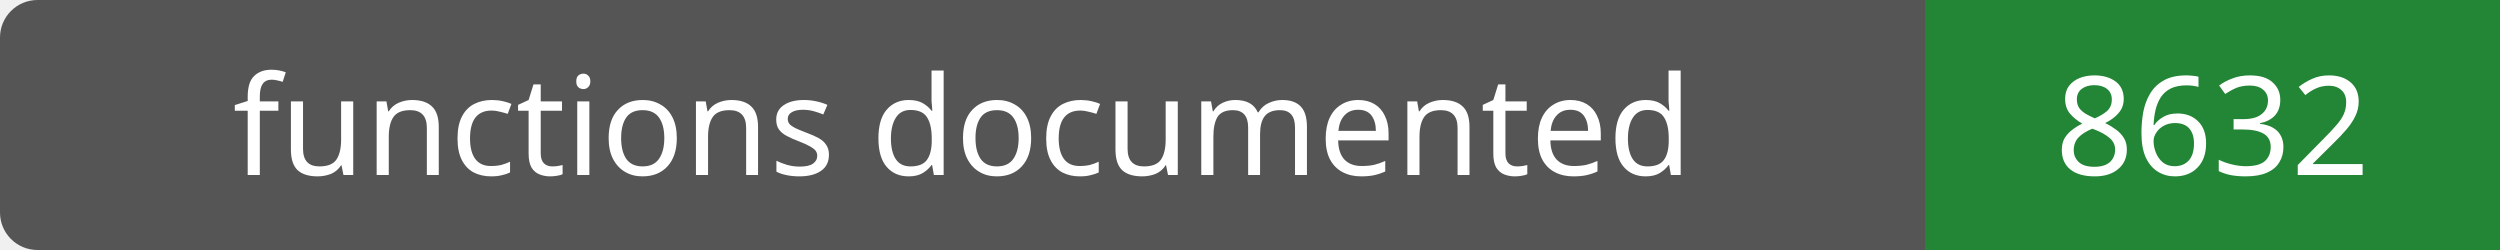
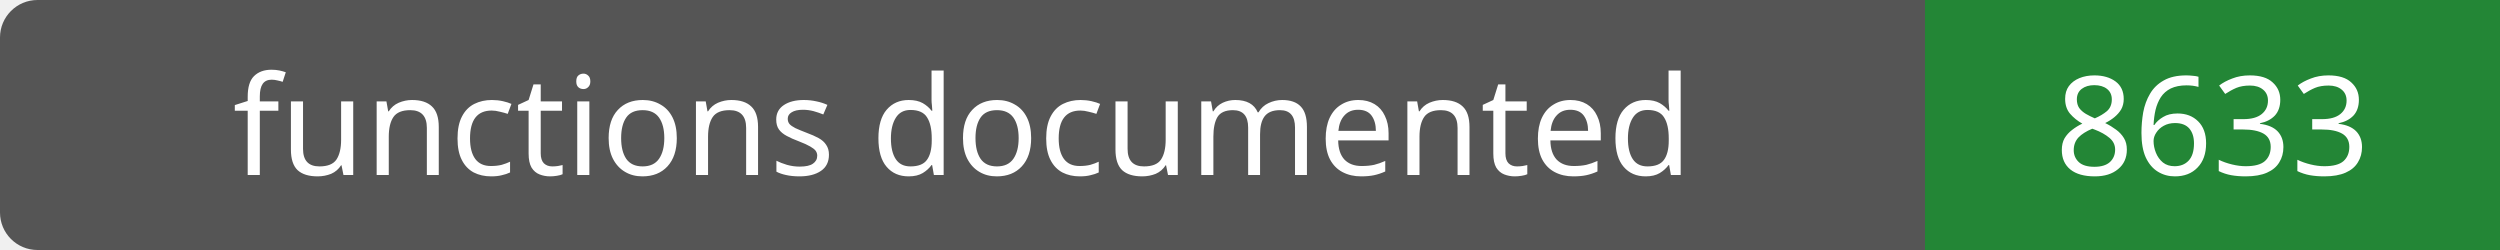
- <svg xmlns="http://www.w3.org/2000/svg" width="200" height="20" role="img" aria-label="functions documented: 8632">
+ <svg xmlns="http://www.w3.org/2000/svg" width="200" height="20" role="img" aria-label="functions documented: 8633">
  <rect width="200" height="20" rx="3" fill="#555" />
  <path fill="#238636" d="M154 0h46v20H154z" />
  <g fill="#fff" text-anchor="middle" font-family="Verdana,sans-serif" font-size="11">
    <text x="77.0" y="14">functions documented</text>
-     <text x="177.0" y="14">8632</text>
+     <text x="177.0" y="14">8633</text>
  </g>
</svg>
